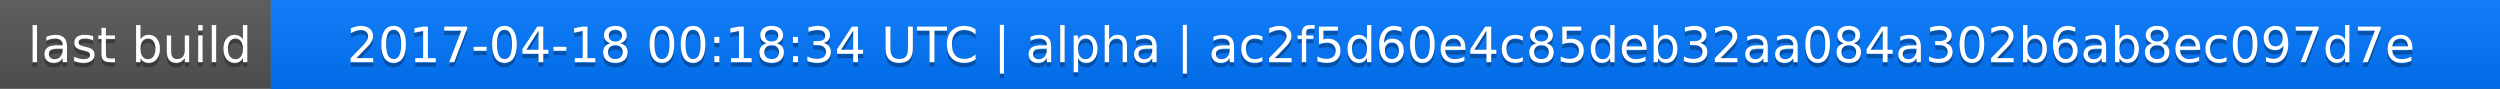
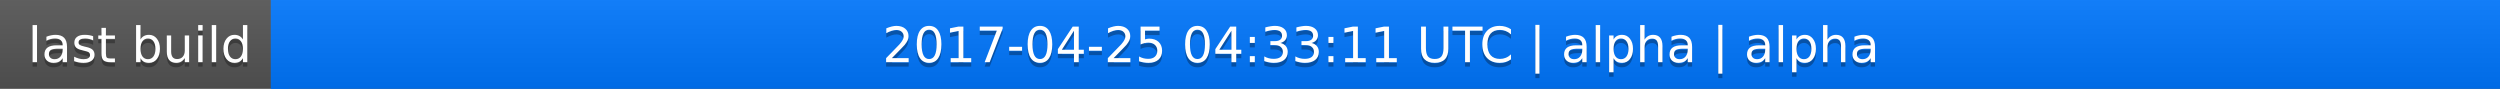
<svg xmlns="http://www.w3.org/2000/svg" width="563" height="20">
  <linearGradient id="a" x2="0" y2="100%">
    <stop offset="0" stop-color="#bbb" stop-opacity=".1" />
    <stop offset="1" stop-opacity=".1" />
  </linearGradient>
  <rect rx="0" width="563" height="20" fill="#555" />
  <rect rx="0" x="61" width="502" height="20" fill="#07f" />
  <path fill="#07f" d="M61 0h4v20h-4z" />
  <rect rx="0" width="563" height="20" fill="url(#a)" />
  <g fill="#fff" text-anchor="middle" font-family="DejaVu Sans,Verdana,Geneva,sans-serif" font-size="11">
    <text x="31.5" y="15" fill="#010101" fill-opacity=".3">last build</text>
    <text x="31.5" y="14">last build</text>
-     <text x="311" y="15" fill="#010101" fill-opacity=".3">2017-04-18 00:18:34 UTC | alpha | ac2f5d60e4c85deb32aa084a302b6ab8ec097d7e</text>
-     <text x="311" y="14">2017-04-18 00:18:34 UTC | alpha | ac2f5d60e4c85deb32aa084a302b6ab8ec097d7e</text>
+     <text x="311" y="15" fill="#010101" fill-opacity=".3">2017-04-25 04:33:11 UTC | alpha | alpha</text>
+     <text x="311" y="14">2017-04-25 04:33:11 UTC | alpha | alpha</text>
  </g>
</svg>
